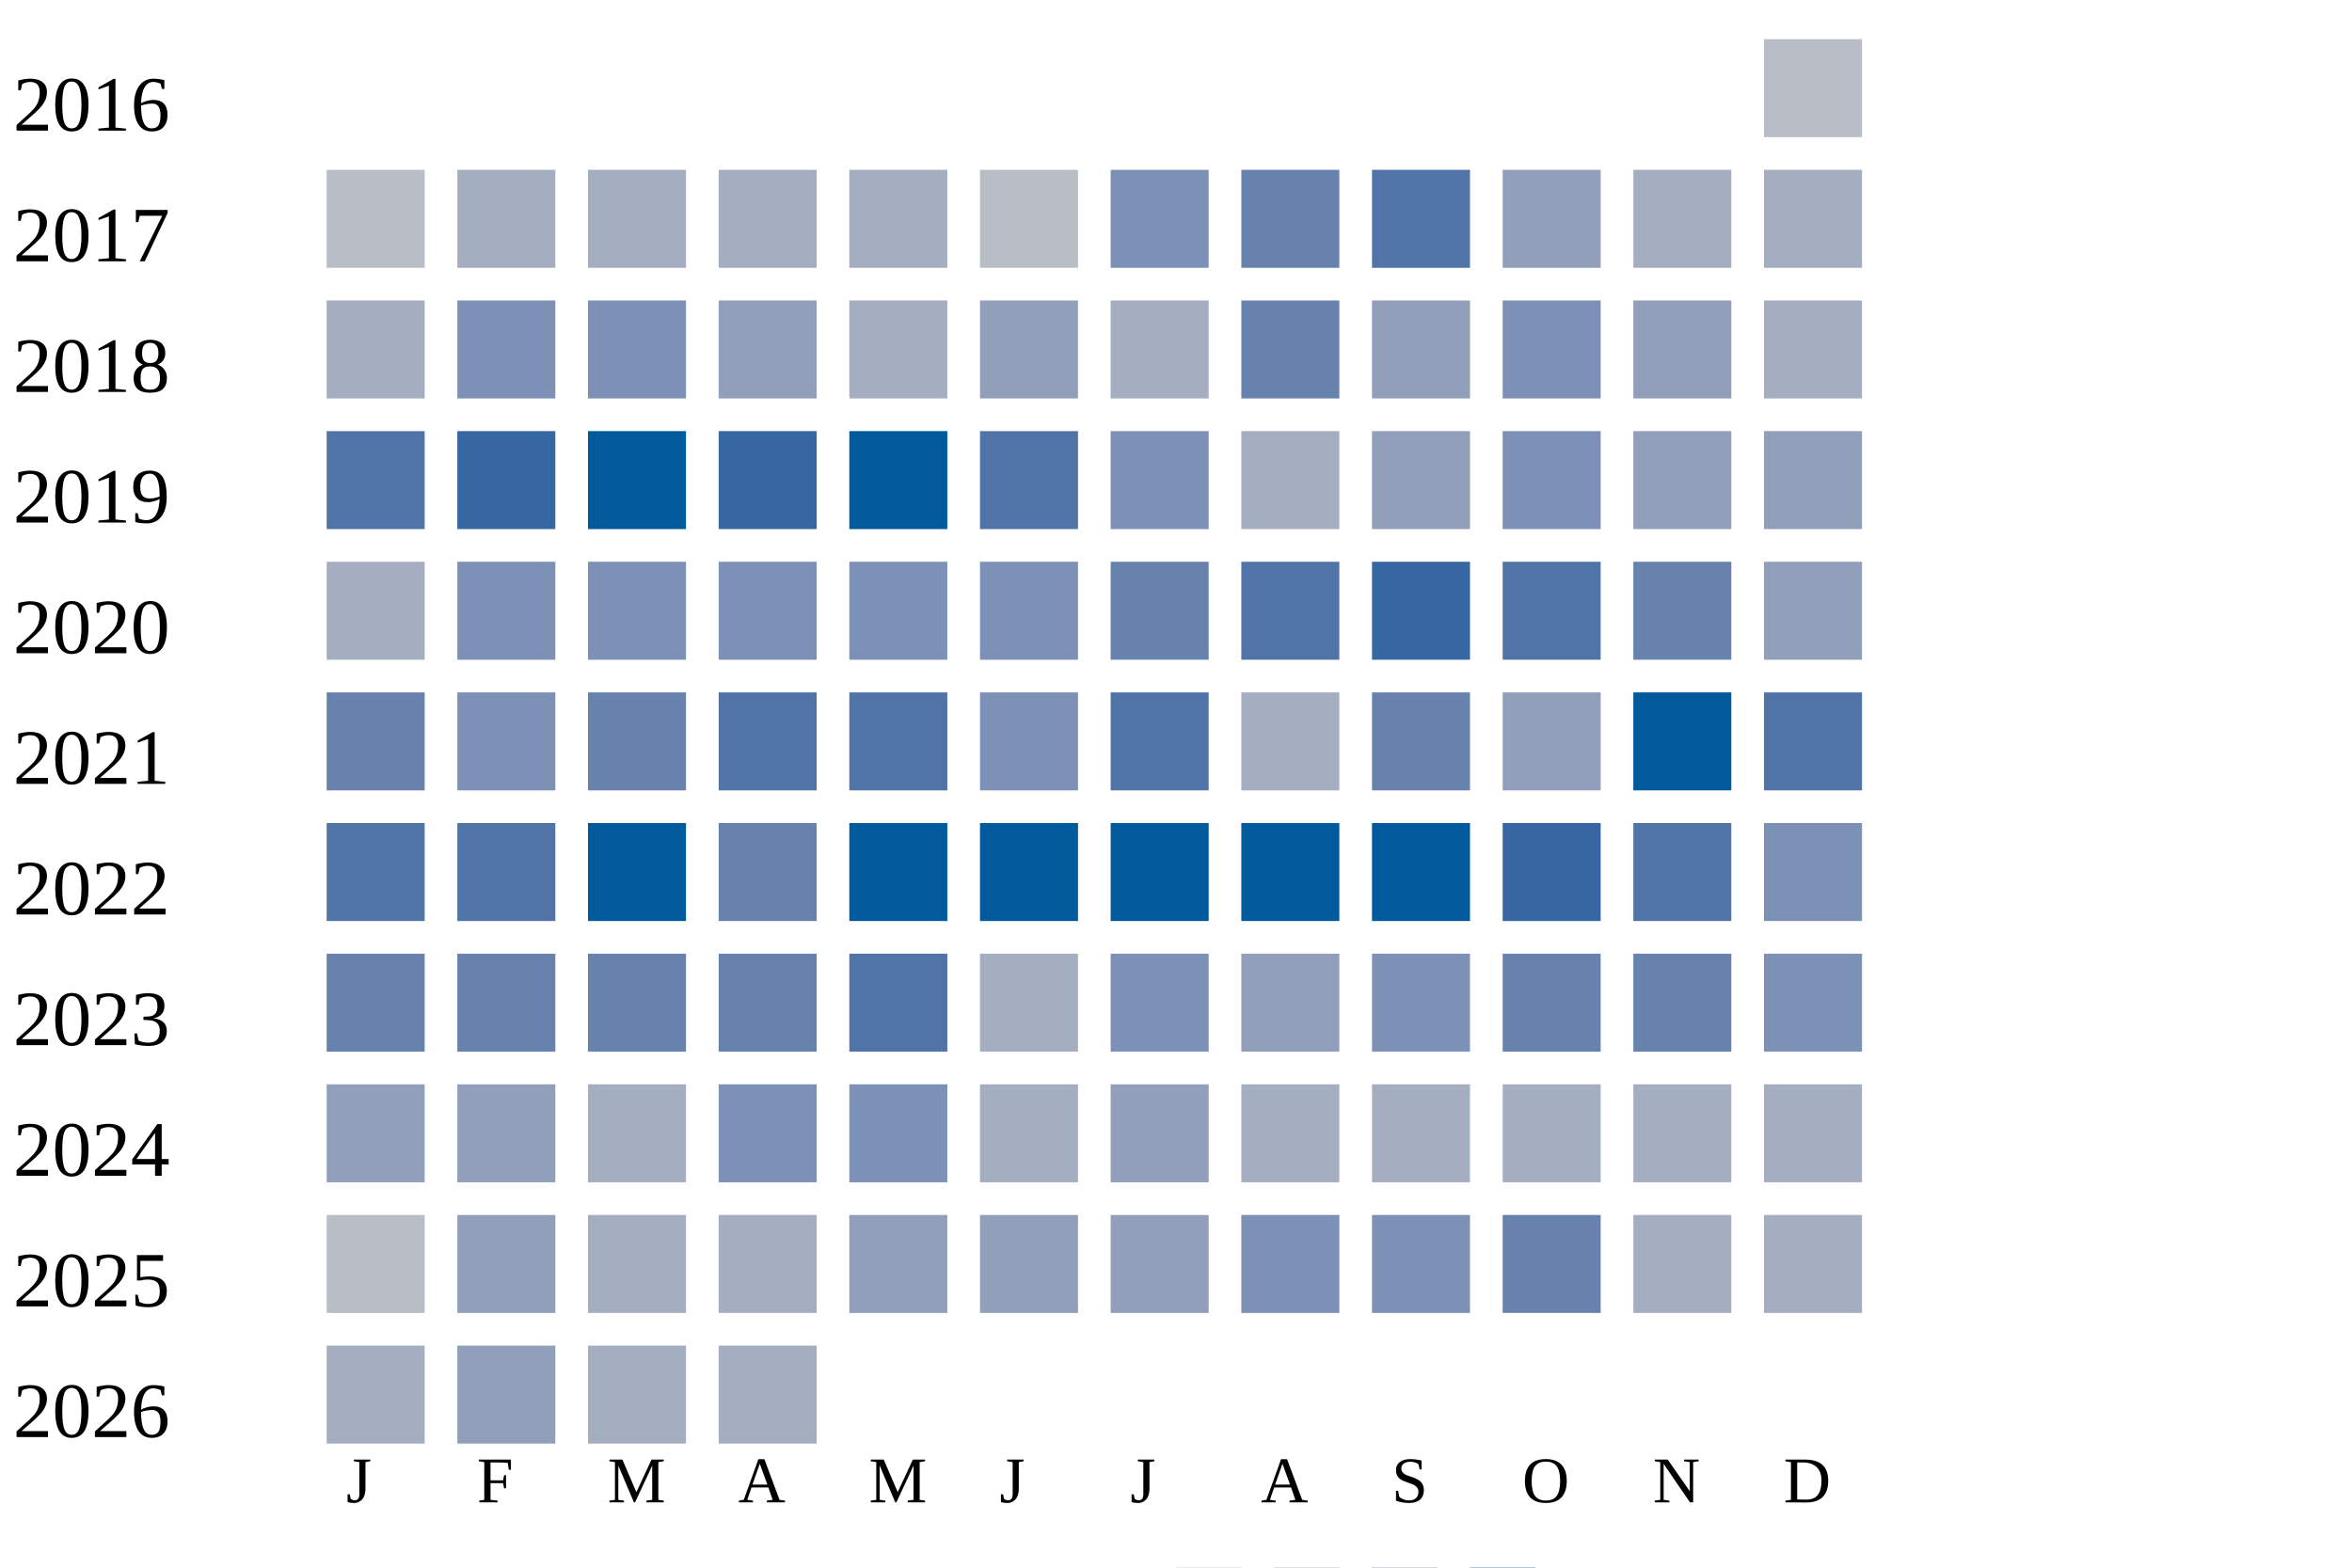
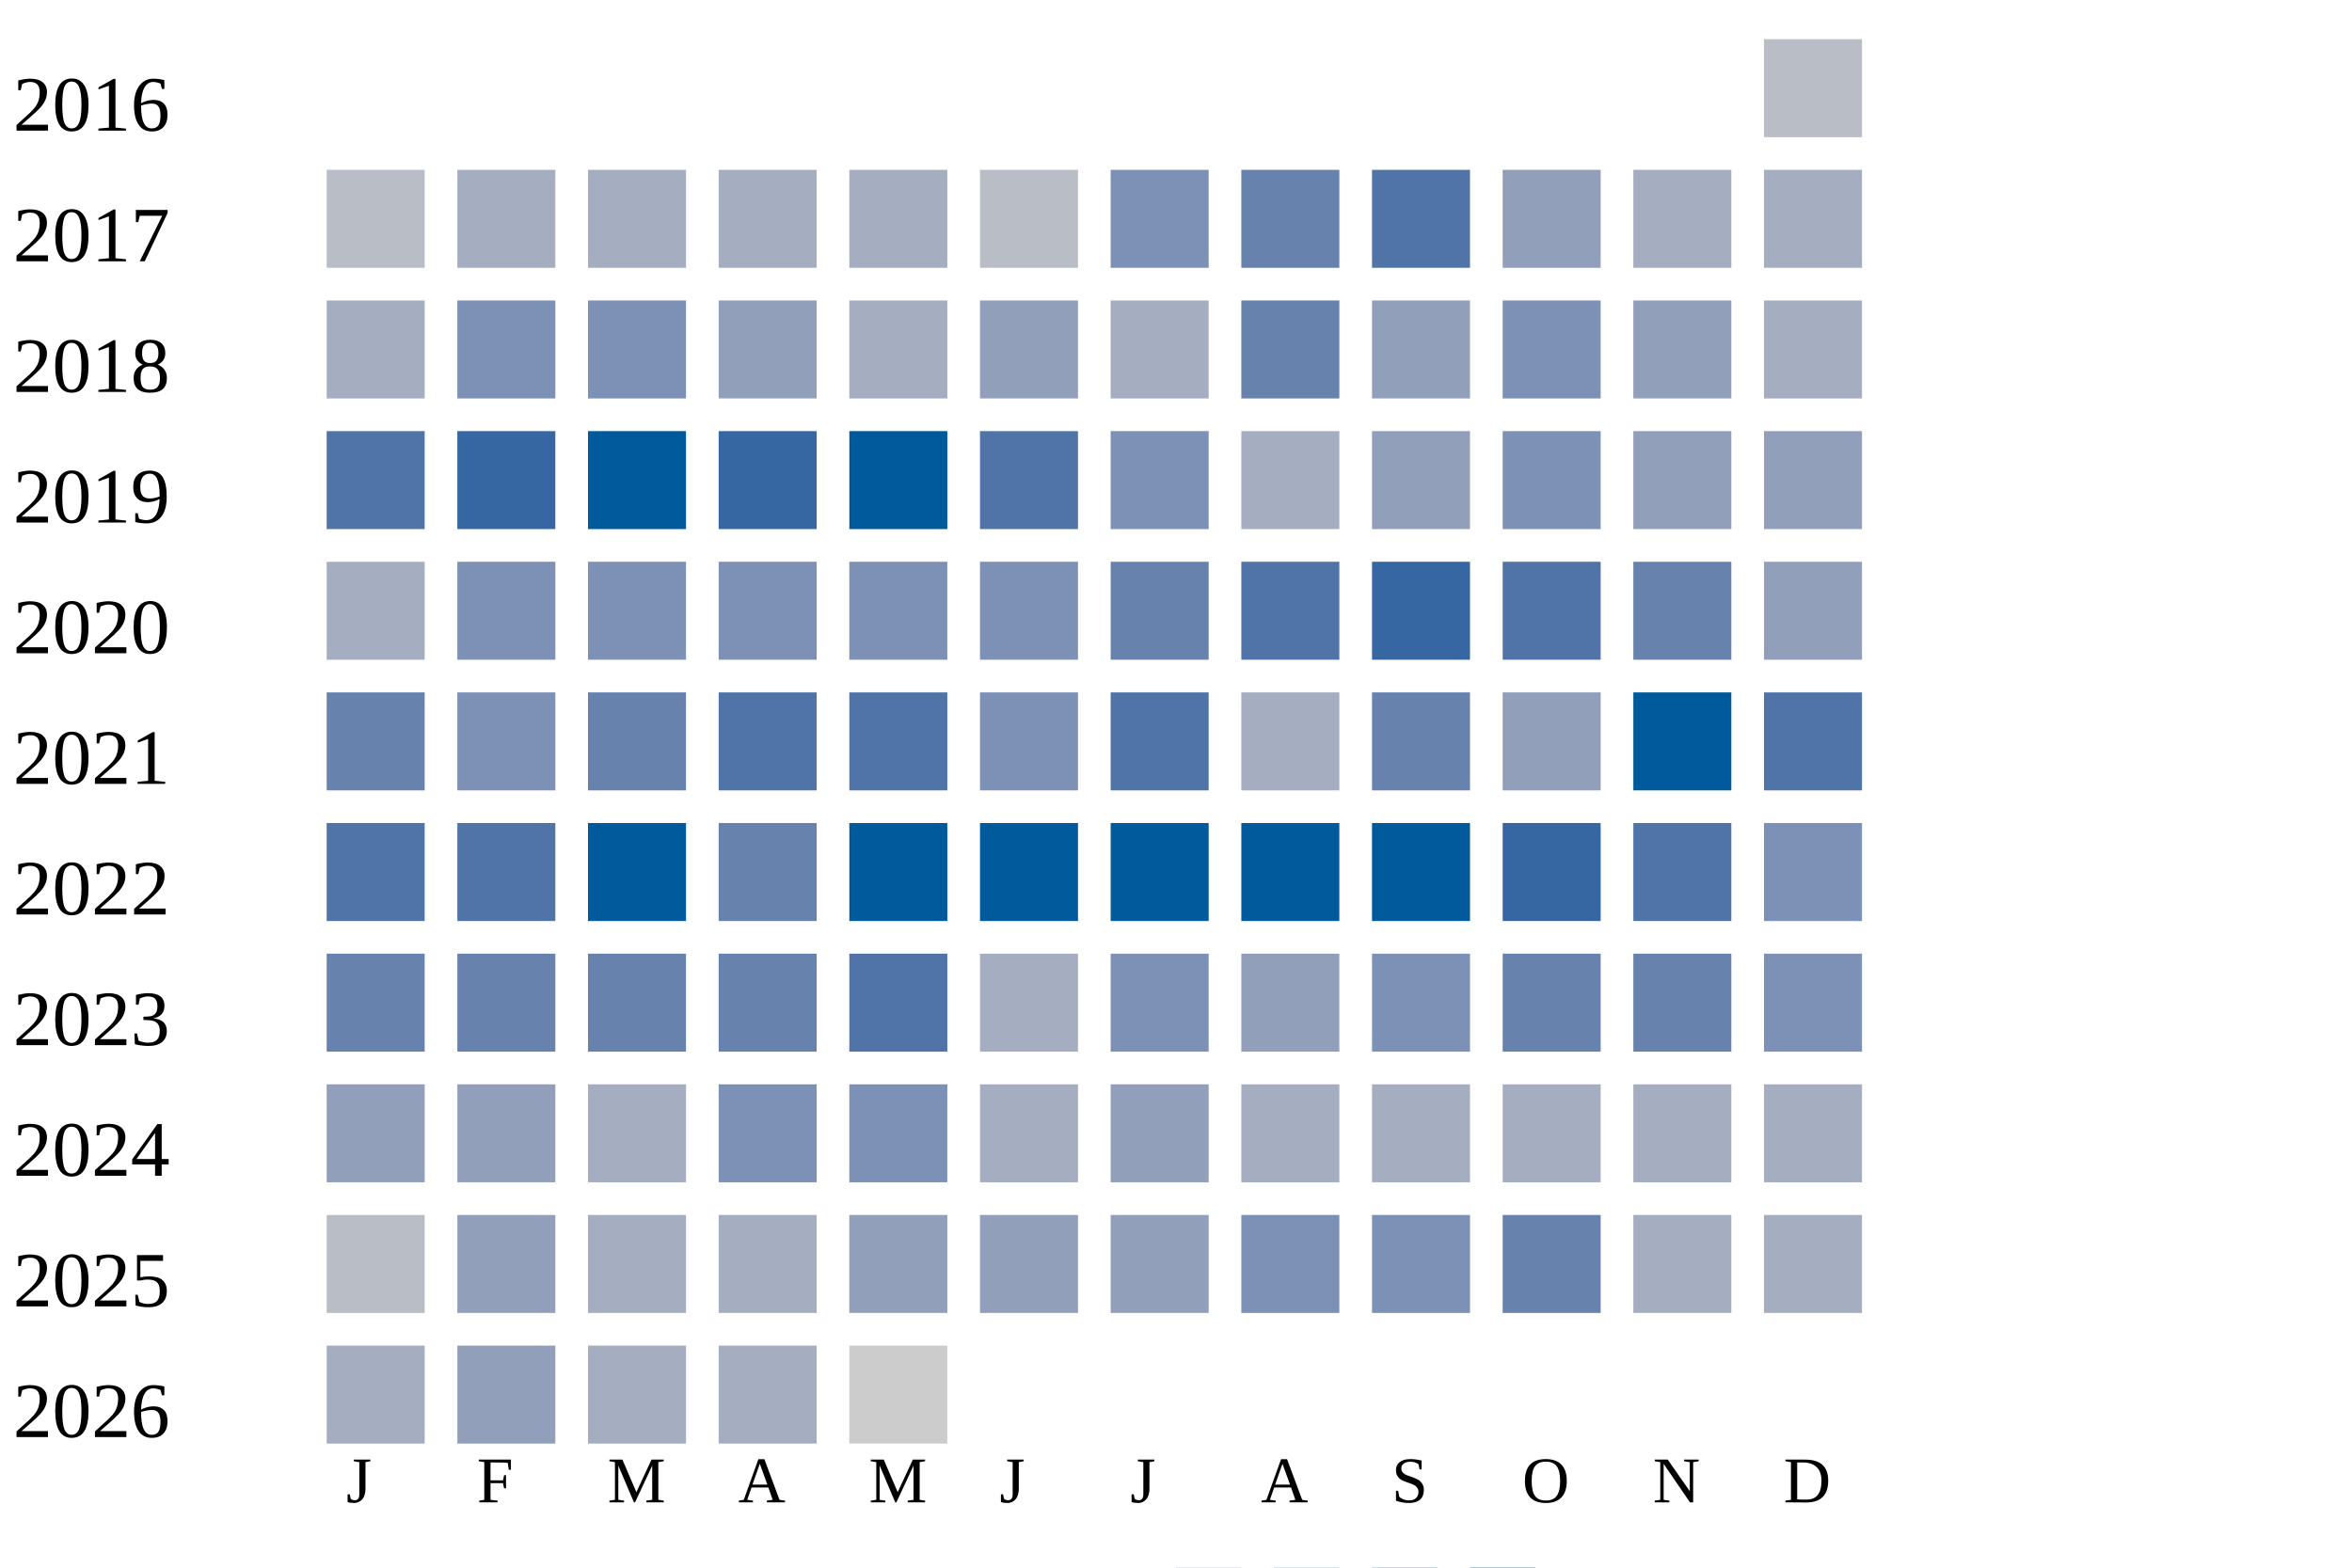
<svg xmlns="http://www.w3.org/2000/svg" width="360" height="240">
  <g transform="translate(0 0)">
    <text x="2" y="20">2016</text>
    <rect x="270" y="6" width="15" height="15" fill="#b9bdc6" />
  </g>
  <g transform="translate(0 20)">
    <text x="2" y="20">2017</text>
    <rect x="50" y="6" width="15" height="15" fill="#b9bdc6" />
    <rect x="70" y="6" width="15" height="15" fill="#a5aec0" />
    <rect x="90" y="6" width="15" height="15" fill="#a5aec0" />
    <rect x="110" y="6" width="15" height="15" fill="#a5aec0" />
    <rect x="130" y="6" width="15" height="15" fill="#a5aec0" />
    <rect x="150" y="6" width="15" height="15" fill="#b9bdc6" />
    <rect x="170" y="6" width="15" height="15" fill="#7d90b5" />
    <rect x="190" y="6" width="15" height="15" fill="#6882ae" />
    <rect x="210" y="6" width="15" height="15" fill="#5174a8" />
    <rect x="230" y="6" width="15" height="15" fill="#919fba" />
    <rect x="250" y="6" width="15" height="15" fill="#a5aec0" />
    <rect x="270" y="6" width="15" height="15" fill="#a5aec0" />
  </g>
  <g transform="translate(0 40)">
    <text x="2" y="20">2018</text>
    <rect x="50" y="6" width="15" height="15" fill="#a5aec0" />
    <rect x="70" y="6" width="15" height="15" fill="#7d90b5" />
    <rect x="90" y="6" width="15" height="15" fill="#7d90b5" />
    <rect x="110" y="6" width="15" height="15" fill="#919fba" />
    <rect x="130" y="6" width="15" height="15" fill="#a5aec0" />
    <rect x="150" y="6" width="15" height="15" fill="#919fba" />
    <rect x="170" y="6" width="15" height="15" fill="#a5aec0" />
    <rect x="190" y="6" width="15" height="15" fill="#6882ae" />
    <rect x="210" y="6" width="15" height="15" fill="#919fba" />
    <rect x="230" y="6" width="15" height="15" fill="#7d90b5" />
    <rect x="250" y="6" width="15" height="15" fill="#919fba" />
    <rect x="270" y="6" width="15" height="15" fill="#a5aec0" />
  </g>
  <g transform="translate(0 60)">
    <text x="2" y="20">2019</text>
    <rect x="50" y="6" width="15" height="15" fill="#5174a8" />
    <rect x="70" y="6" width="15" height="15" fill="#3667a2" />
    <rect x="90" y="6" width="15" height="15" fill="#005a9c" />
    <rect x="110" y="6" width="15" height="15" fill="#3667a2" />
    <rect x="130" y="6" width="15" height="15" fill="#005a9c" />
    <rect x="150" y="6" width="15" height="15" fill="#5174a8" />
    <rect x="170" y="6" width="15" height="15" fill="#7d90b5" />
    <rect x="190" y="6" width="15" height="15" fill="#a5aec0" />
    <rect x="210" y="6" width="15" height="15" fill="#919fba" />
    <rect x="230" y="6" width="15" height="15" fill="#7d90b5" />
    <rect x="250" y="6" width="15" height="15" fill="#919fba" />
    <rect x="270" y="6" width="15" height="15" fill="#919fba" />
  </g>
  <g transform="translate(0 80)">
    <text x="2" y="20">2020</text>
    <rect x="50" y="6" width="15" height="15" fill="#a5aec0" />
    <rect x="70" y="6" width="15" height="15" fill="#7d90b5" />
    <rect x="90" y="6" width="15" height="15" fill="#7d90b5" />
    <rect x="110" y="6" width="15" height="15" fill="#7d90b5" />
    <rect x="130" y="6" width="15" height="15" fill="#7d90b5" />
    <rect x="150" y="6" width="15" height="15" fill="#7d90b5" />
    <rect x="170" y="6" width="15" height="15" fill="#6882ae" />
    <rect x="190" y="6" width="15" height="15" fill="#5174a8" />
    <rect x="210" y="6" width="15" height="15" fill="#3667a2" />
    <rect x="230" y="6" width="15" height="15" fill="#5174a8" />
    <rect x="250" y="6" width="15" height="15" fill="#6882ae" />
    <rect x="270" y="6" width="15" height="15" fill="#919fba" />
  </g>
  <g transform="translate(0 100)">
    <text x="2" y="20">2021</text>
    <rect x="50" y="6" width="15" height="15" fill="#6882ae" />
    <rect x="70" y="6" width="15" height="15" fill="#7d90b5" />
    <rect x="90" y="6" width="15" height="15" fill="#6882ae" />
    <rect x="110" y="6" width="15" height="15" fill="#5174a8" />
    <rect x="130" y="6" width="15" height="15" fill="#5174a8" />
    <rect x="150" y="6" width="15" height="15" fill="#7d90b5" />
    <rect x="170" y="6" width="15" height="15" fill="#5174a8" />
    <rect x="190" y="6" width="15" height="15" fill="#a5aec0" />
    <rect x="210" y="6" width="15" height="15" fill="#6882ae" />
    <rect x="230" y="6" width="15" height="15" fill="#919fba" />
    <rect x="250" y="6" width="15" height="15" fill="#005a9c" />
    <rect x="270" y="6" width="15" height="15" fill="#5174a8" />
  </g>
  <g transform="translate(0 120)">
    <text x="2" y="20">2022</text>
    <rect x="50" y="6" width="15" height="15" fill="#5174a8" />
    <rect x="70" y="6" width="15" height="15" fill="#5174a8" />
    <rect x="90" y="6" width="15" height="15" fill="#005a9c" />
    <rect x="110" y="6" width="15" height="15" fill="#6882ae" />
    <rect x="130" y="6" width="15" height="15" fill="#005a9c" />
    <rect x="150" y="6" width="15" height="15" fill="#005a9c" />
    <rect x="170" y="6" width="15" height="15" fill="#005a9c" />
    <rect x="190" y="6" width="15" height="15" fill="#005a9c" />
    <rect x="210" y="6" width="15" height="15" fill="#005a9c" />
    <rect x="230" y="6" width="15" height="15" fill="#3667a2" />
    <rect x="250" y="6" width="15" height="15" fill="#5174a8" />
    <rect x="270" y="6" width="15" height="15" fill="#7d90b5" />
  </g>
  <g transform="translate(0 140)">
    <text x="2" y="20">2023</text>
    <rect x="50" y="6" width="15" height="15" fill="#6882ae" />
    <rect x="70" y="6" width="15" height="15" fill="#6882ae" />
    <rect x="90" y="6" width="15" height="15" fill="#6882ae" />
    <rect x="110" y="6" width="15" height="15" fill="#6882ae" />
    <rect x="130" y="6" width="15" height="15" fill="#5174a8" />
    <rect x="150" y="6" width="15" height="15" fill="#a5aec0" />
    <rect x="170" y="6" width="15" height="15" fill="#7d90b5" />
    <rect x="190" y="6" width="15" height="15" fill="#919fba" />
    <rect x="210" y="6" width="15" height="15" fill="#7d90b5" />
    <rect x="230" y="6" width="15" height="15" fill="#6882ae" />
    <rect x="250" y="6" width="15" height="15" fill="#6882ae" />
    <rect x="270" y="6" width="15" height="15" fill="#7d90b5" />
  </g>
  <g transform="translate(0 160)">
    <text x="2" y="20">2024</text>
    <rect x="50" y="6" width="15" height="15" fill="#919fba" />
    <rect x="70" y="6" width="15" height="15" fill="#919fba" />
    <rect x="90" y="6" width="15" height="15" fill="#a5aec0" />
    <rect x="110" y="6" width="15" height="15" fill="#7d90b5" />
    <rect x="130" y="6" width="15" height="15" fill="#7d90b5" />
    <rect x="150" y="6" width="15" height="15" fill="#a5aec0" />
    <rect x="170" y="6" width="15" height="15" fill="#919fba" />
    <rect x="190" y="6" width="15" height="15" fill="#a5aec0" />
    <rect x="210" y="6" width="15" height="15" fill="#a5aec0" />
    <rect x="230" y="6" width="15" height="15" fill="#a5aec0" />
    <rect x="250" y="6" width="15" height="15" fill="#a5aec0" />
    <rect x="270" y="6" width="15" height="15" fill="#a5aec0" />
  </g>
  <g transform="translate(0 180)">
    <text x="2" y="20">2025</text>
    <rect x="50" y="6" width="15" height="15" fill="#b9bdc6" />
    <rect x="70" y="6" width="15" height="15" fill="#919fba" />
    <rect x="90" y="6" width="15" height="15" fill="#a5aec0" />
    <rect x="110" y="6" width="15" height="15" fill="#a5aec0" />
    <rect x="130" y="6" width="15" height="15" fill="#919fba" />
    <rect x="150" y="6" width="15" height="15" fill="#919fba" />
    <rect x="170" y="6" width="15" height="15" fill="#919fba" />
    <rect x="190" y="6" width="15" height="15" fill="#7d90b5" />
    <rect x="210" y="6" width="15" height="15" fill="#7d90b5" />
    <rect x="230" y="6" width="15" height="15" fill="#6882ae" />
    <rect x="250" y="6" width="15" height="15" fill="#a5aec0" />
    <rect x="270" y="6" width="15" height="15" fill="#a5aec0" />
  </g>
  <g transform="translate(0 200)">
    <text x="2" y="20">2026</text>
    <rect x="50" y="6" width="15" height="15" fill="#a5aec0" />
    <rect x="70" y="6" width="15" height="15" fill="#919fba" />
    <rect x="90" y="6" width="15" height="15" fill="#a5aec0" />
    <rect x="110" y="6" width="15" height="15" fill="#a5aec0" />
+     <rect x="130" y="6" width="15" height="15" fill="#cccccc" />
  </g>
  <text style="font-size: 10px; text-align: center" x="53" y="230">J</text>
  <text style="font-size: 10px; text-align: center" x="73" y="230">F</text>
  <text style="font-size: 10px; text-align: center" x="93" y="230">M</text>
  <text style="font-size: 10px; text-align: center" x="113" y="230">A</text>
  <text style="font-size: 10px; text-align: center" x="133" y="230">M</text>
  <text style="font-size: 10px; text-align: center" x="153" y="230">J</text>
  <text style="font-size: 10px; text-align: center" x="173" y="230">J</text>
  <text style="font-size: 10px; text-align: center" x="193" y="230">A</text>
  <text style="font-size: 10px; text-align: center" x="213" y="230">S</text>
  <text style="font-size: 10px; text-align: center" x="233" y="230">O</text>
  <text style="font-size: 10px; text-align: center" x="253" y="230">N</text>
  <text style="font-size: 10px; text-align: center" x="273" y="230">D</text>
  <text style="font-size: 10px;" x="155" y="249">Less</text>
  <rect fill="#b9bdc6" width="10" height="10" x="180" y="240" />
  <rect fill="#919fba" width="10" height="10" x="195" y="240" />
  <rect fill="#6882ae" width="10" height="10" x="210" y="240" />
  <rect fill="#005a9c" width="10" height="10" x="225" y="240" />
  <text x="240" y="249" style="font-size: 10px;">More</text>
</svg>
